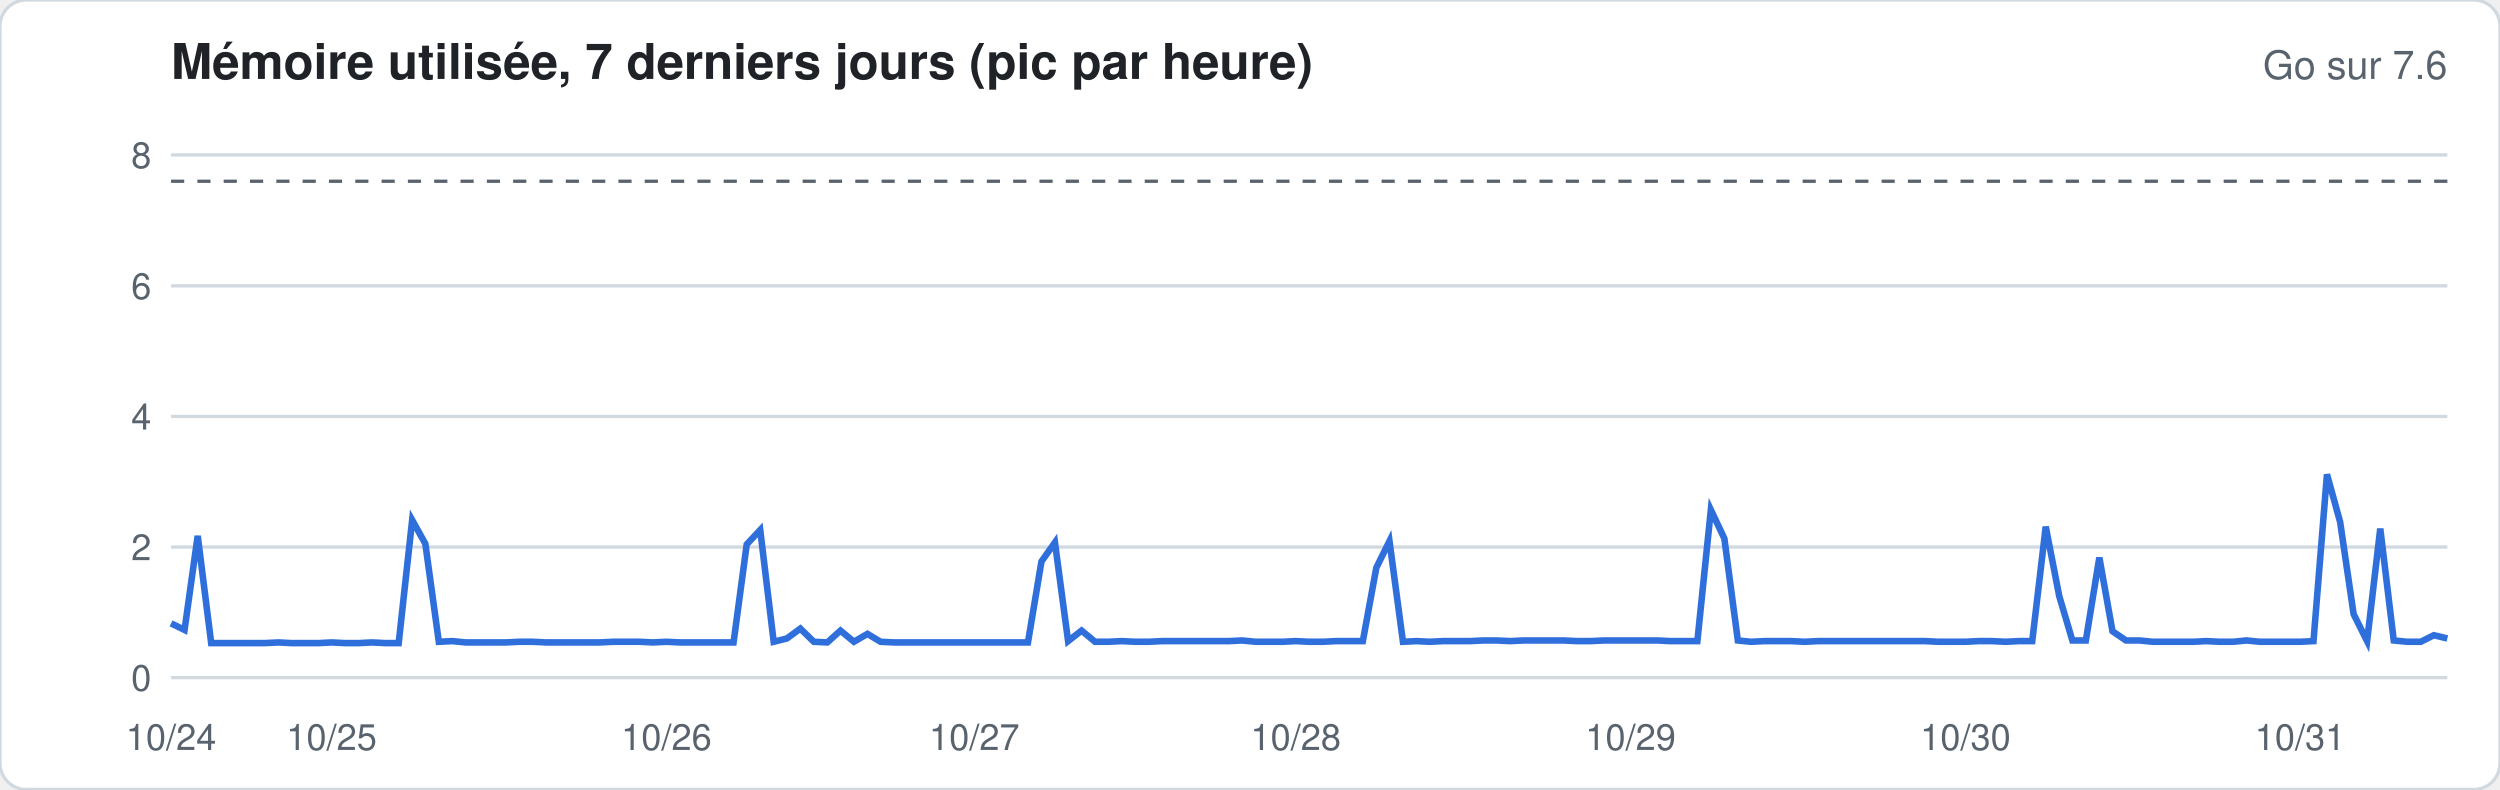
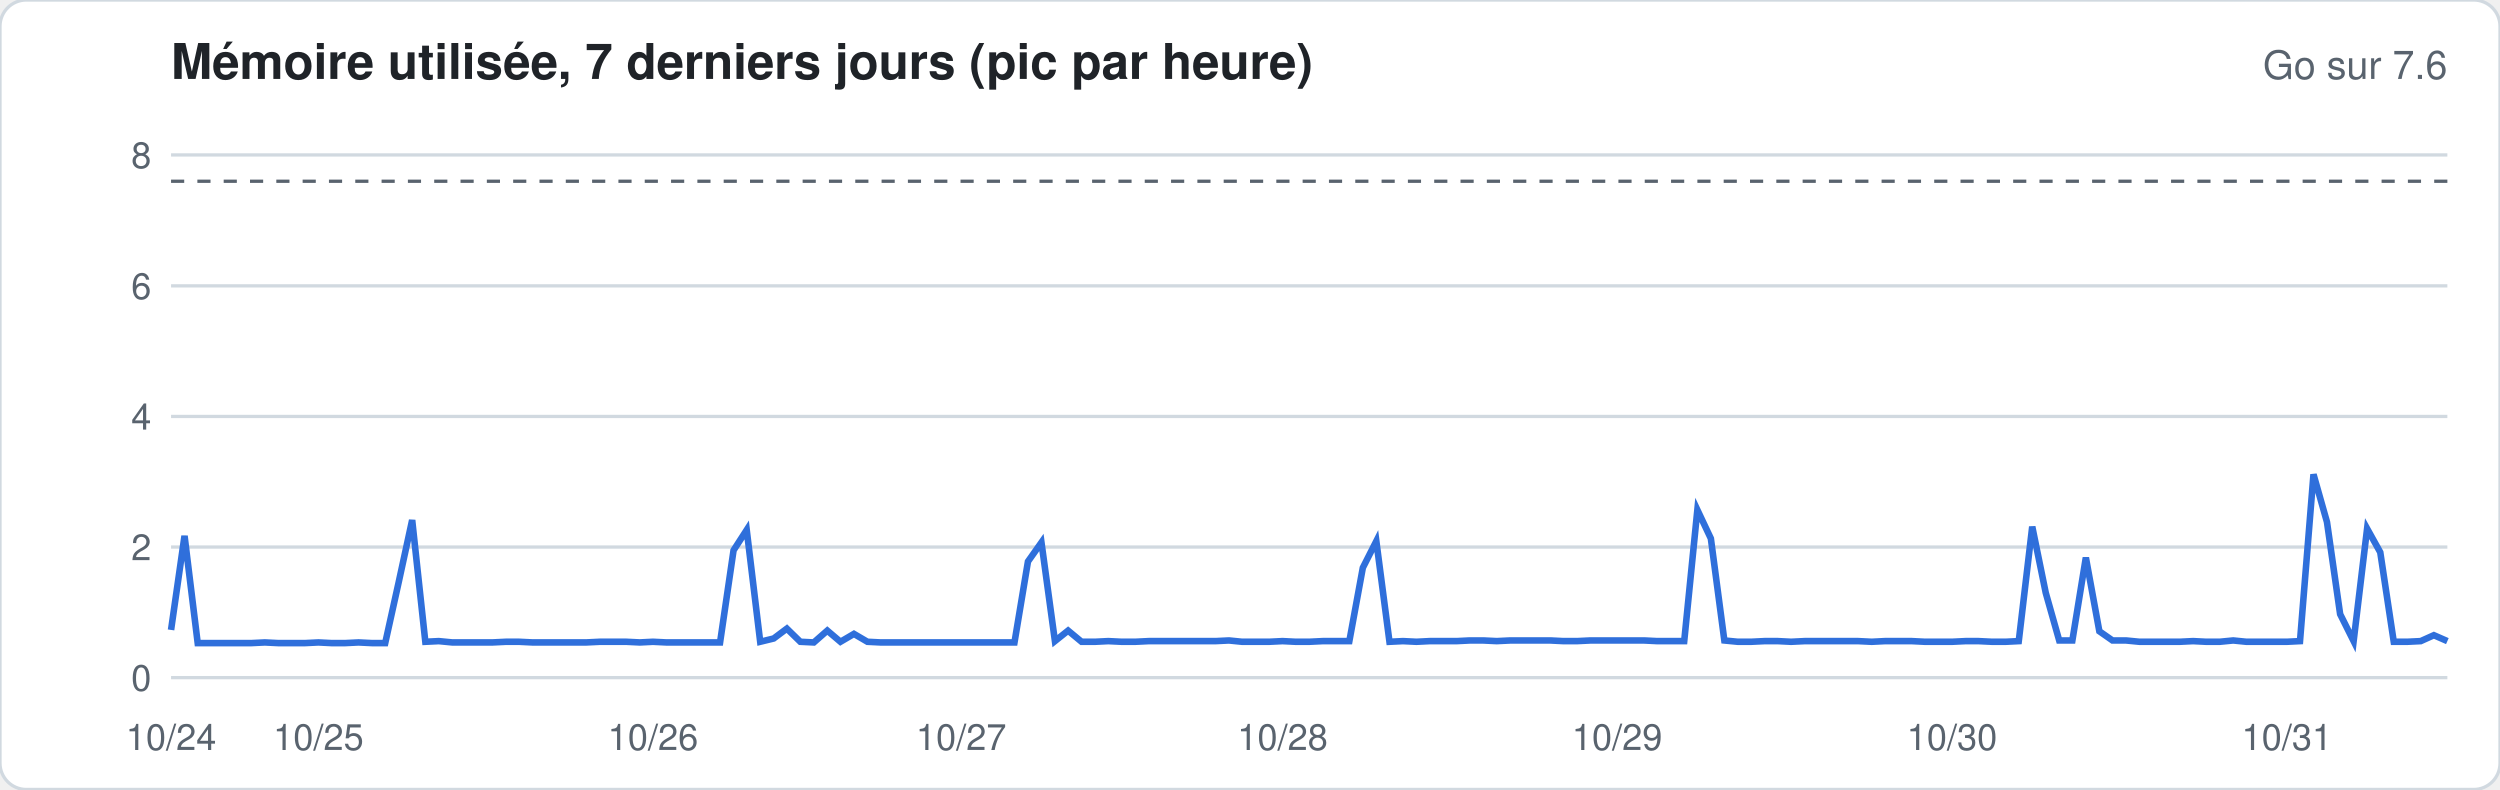
<svg xmlns="http://www.w3.org/2000/svg" width="760" height="240" viewBox="0 0 760 240" font-family="-apple-system,Segoe UI,Helvetica,Arial,sans-serif">
  <rect width="760" height="240" rx="8" fill="#ffffff" stroke="#d1d9e0" />
  <text x="52" y="24" font-size="15" font-weight="600" fill="#1f2328">Mémoire utilisée, 7 derniers jours (pic par heure)</text>
  <text x="744" y="24" font-size="12" fill="#59636e" text-anchor="end">Go sur 7.6</text>
  <line x1="52" x2="744" y1="206.0" y2="206.0" stroke="#d1d9e0" stroke-width="1" />
  <text x="46" y="210.0" font-size="11" fill="#59636e" text-anchor="end">0</text>
  <line x1="52" x2="744" y1="166.3" y2="166.3" stroke="#d1d9e0" stroke-width="1" />
  <text x="46" y="170.3" font-size="11" fill="#59636e" text-anchor="end">2</text>
  <line x1="52" x2="744" y1="126.6" y2="126.6" stroke="#d1d9e0" stroke-width="1" />
  <text x="46" y="130.6" font-size="11" fill="#59636e" text-anchor="end">4</text>
  <line x1="52" x2="744" y1="86.9" y2="86.9" stroke="#d1d9e0" stroke-width="1" />
  <text x="46" y="90.9" font-size="11" fill="#59636e" text-anchor="end">6</text>
  <line x1="52" x2="744" y1="47.1" y2="47.1" stroke="#d1d9e0" stroke-width="1" />
  <text x="46" y="51.1" font-size="11" fill="#59636e" text-anchor="end">8</text>
  <line x1="52" x2="744" y1="55.1" y2="55.1" stroke="#59636e" stroke-dasharray="4 4" />
-   <polyline fill="none" stroke="#2f6fdb" stroke-width="2" points="52.0,189.5 56.1,191.5 60.1,162.9 64.2,195.5 68.3,195.5 72.4,195.5 76.4,195.5 80.5,195.5 84.6,195.3 88.6,195.5 92.7,195.5 96.8,195.5 100.8,195.3 104.9,195.5 109.0,195.5 113.1,195.3 117.1,195.5 121.2,195.5 125.3,158.1 129.3,165.3 133.4,195.1 137.5,194.9 141.6,195.3 145.6,195.3 149.7,195.3 153.8,195.3 157.8,195.1 161.9,195.1 166.0,195.3 170.0,195.3 174.1,195.3 178.2,195.3 182.3,195.3 186.3,195.1 190.4,195.1 194.5,195.1 198.5,195.3 202.6,195.1 206.7,195.3 210.8,195.3 214.8,195.3 218.9,195.3 223.0,195.3 227.0,165.5 231.1,161.1 235.2,195.1 239.2,194.1 243.3,191.1 247.4,195.1 251.5,195.3 255.5,191.7 259.6,195.1 263.7,192.7 267.7,195.1 271.8,195.3 275.9,195.3 280.0,195.3 284.0,195.3 288.1,195.3 292.2,195.3 296.2,195.3 300.3,195.3 304.4,195.3 308.4,195.3 312.5,195.3 316.6,170.7 320.7,164.9 324.7,194.9 328.8,191.7 332.9,195.1 336.9,195.1 341.0,194.9 345.1,195.1 349.2,195.1 353.2,194.9 357.3,194.9 361.4,194.9 365.4,194.9 369.5,194.9 373.6,194.9 377.6,194.7 381.7,195.1 385.8,195.1 389.9,195.1 393.9,194.9 398.0,195.1 402.1,195.1 406.1,194.9 410.2,194.9 414.3,194.9 418.4,172.6 422.4,164.5 426.5,195.1 430.6,194.9 434.6,195.1 438.7,194.9 442.8,194.9 446.8,194.9 450.9,194.7 455.0,194.7 459.1,194.9 463.1,194.7 467.2,194.7 471.3,194.7 475.3,194.7 479.4,194.9 483.5,194.9 487.6,194.7 491.6,194.7 495.7,194.7 499.8,194.7 503.8,194.7 507.9,194.9 512.0,194.9 516.0,194.9 520.1,155.0 524.2,163.7 528.3,194.7 532.3,195.1 536.4,194.9 540.5,194.9 544.5,194.9 548.6,195.1 552.7,194.9 556.8,194.9 560.8,194.9 564.9,194.9 569.0,194.9 573.0,194.9 577.1,194.9 581.2,194.9 585.2,194.9 589.3,195.1 593.4,195.1 597.5,195.1 601.5,194.9 605.6,194.9 609.7,195.1 613.7,194.9 617.8,194.9 621.9,160.1 626.0,181.2 630.0,194.7 634.1,194.7 638.2,169.5 642.2,191.9 646.3,194.7 650.4,194.7 654.4,195.1 658.5,195.1 662.6,195.1 666.7,195.1 670.7,194.9 674.8,195.1 678.9,195.1 682.9,194.7 687.0,195.1 691.1,195.1 695.2,195.1 699.2,195.1 703.3,194.9 707.4,144.2 711.4,158.7 715.5,186.7 719.6,194.9 723.6,160.7 727.7,194.7 731.8,195.1 735.9,195.1 739.9,193.1 744.0,194.1" />
+   <polyline fill="none" stroke="#2f6fdb" stroke-width="2" points="52.0,191.5 56.1,162.9 60.1,195.5 64.2,195.5 68.3,195.5 72.4,195.5 76.4,195.5 80.5,195.3 84.6,195.5 88.6,195.5 92.7,195.5 96.8,195.3 100.8,195.5 104.9,195.5 109.0,195.3 113.1,195.5 117.1,195.5 121.2,177.0 125.3,158.1 129.3,195.1 133.4,194.9 137.5,195.3 141.6,195.3 145.6,195.3 149.7,195.3 153.8,195.1 157.8,195.1 161.9,195.3 166.0,195.3 170.0,195.3 174.1,195.3 178.2,195.3 182.3,195.1 186.3,195.1 190.4,195.1 194.5,195.3 198.5,195.1 202.6,195.3 206.7,195.3 210.8,195.3 214.8,195.3 218.9,195.3 223.0,167.3 227.0,161.1 231.1,195.1 235.2,194.1 239.2,191.1 243.3,195.1 247.4,195.3 251.5,191.7 255.5,195.1 259.6,192.7 263.7,195.1 267.7,195.3 271.8,195.3 275.9,195.3 280.0,195.3 284.0,195.3 288.1,195.3 292.2,195.3 296.2,195.3 300.3,195.3 304.4,195.3 308.4,195.3 312.5,170.7 316.6,164.9 320.7,194.9 324.7,191.7 328.8,195.1 332.9,195.1 336.9,194.9 341.0,195.1 345.1,195.1 349.2,194.9 353.2,194.9 357.3,194.9 361.4,194.9 365.4,194.9 369.5,194.9 373.6,194.7 377.6,195.1 381.7,195.1 385.8,195.1 389.9,194.9 393.9,195.1 398.0,195.1 402.1,194.9 406.1,194.9 410.2,194.9 414.3,172.6 418.4,164.5 422.4,195.1 426.5,194.9 430.6,195.1 434.6,194.9 438.7,194.9 442.8,194.9 446.8,194.7 450.9,194.7 455.0,194.9 459.1,194.7 463.1,194.7 467.2,194.7 471.3,194.7 475.3,194.9 479.4,194.9 483.5,194.7 487.6,194.7 491.6,194.7 495.7,194.7 499.8,194.7 503.8,194.9 507.9,194.9 512.0,194.9 516.0,155.0 520.1,163.7 524.2,194.7 528.3,195.1 532.3,195.1 536.4,194.9 540.5,194.9 544.5,195.1 548.6,194.9 552.7,194.9 556.8,194.9 560.8,194.9 564.9,194.9 569.0,195.1 573.0,194.9 577.1,194.9 581.2,194.9 585.2,195.1 589.3,195.1 593.4,195.1 597.5,194.9 601.5,194.9 605.6,195.1 609.7,195.1 613.7,194.9 617.8,160.1 621.9,180.2 626.0,194.7 630.0,194.7 634.1,169.5 638.2,191.9 642.2,194.7 646.3,194.7 650.4,195.1 654.4,195.1 658.5,195.1 662.6,195.1 666.7,194.9 670.7,195.1 674.8,195.1 678.9,194.7 682.9,195.1 687.0,195.1 691.1,195.1 695.2,195.1 699.2,194.9 703.3,144.2 707.4,158.7 711.4,186.7 715.5,194.9 719.6,160.7 723.6,167.9 727.7,195.1 731.8,195.1 735.9,194.9 739.9,193.1 744.0,194.9" />
  <text x="52.0" y="228" font-size="11" fill="#59636e" text-anchor="middle">10/24</text>
-   <text x="100.8" y="228" font-size="11" fill="#59636e" text-anchor="middle">10/25</text>
-   <text x="202.6" y="228" font-size="11" fill="#59636e" text-anchor="middle">10/26</text>
-   <text x="296.2" y="228" font-size="11" fill="#59636e" text-anchor="middle">10/27</text>
-   <text x="393.9" y="228" font-size="11" fill="#59636e" text-anchor="middle">10/28</text>
-   <text x="495.7" y="228" font-size="11" fill="#59636e" text-anchor="middle">10/29</text>
-   <text x="597.5" y="228" font-size="11" fill="#59636e" text-anchor="middle">10/30</text>
-   <text x="699.2" y="228" font-size="11" fill="#59636e" text-anchor="middle">10/31</text>
+   <text x="96.8" y="228" font-size="11" fill="#59636e" text-anchor="middle">10/25</text>
+   <text x="198.5" y="228" font-size="11" fill="#59636e" text-anchor="middle">10/26</text>
+   <text x="292.2" y="228" font-size="11" fill="#59636e" text-anchor="middle">10/27</text>
+   <text x="389.9" y="228" font-size="11" fill="#59636e" text-anchor="middle">10/28</text>
+   <text x="491.6" y="228" font-size="11" fill="#59636e" text-anchor="middle">10/29</text>
+   <text x="593.4" y="228" font-size="11" fill="#59636e" text-anchor="middle">10/30</text>
+   <text x="695.2" y="228" font-size="11" fill="#59636e" text-anchor="middle">10/31</text>
</svg>
